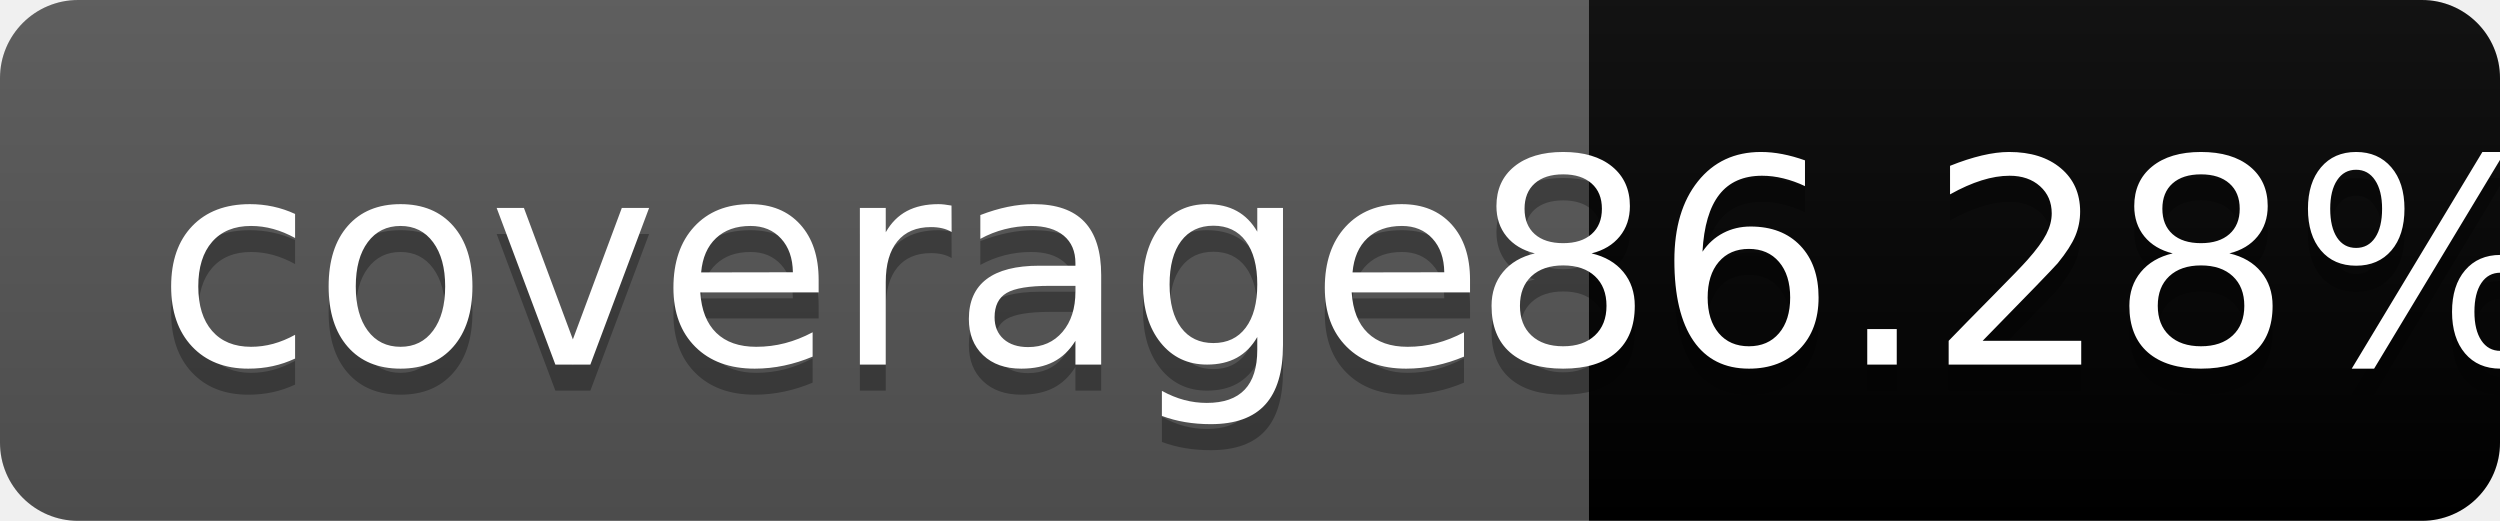
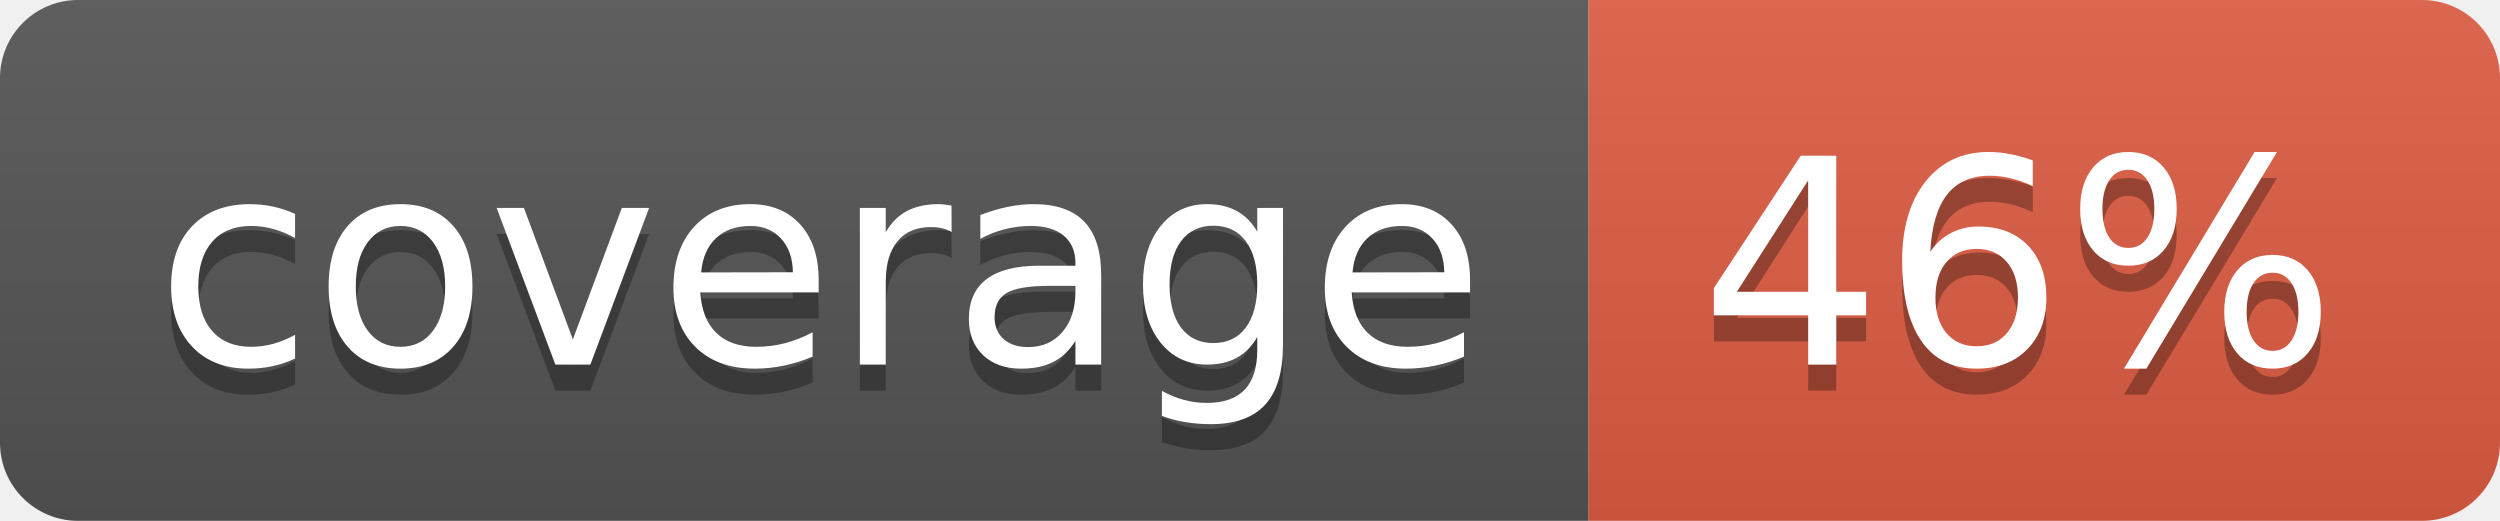
- <svg xmlns="http://www.w3.org/2000/svg" width="96" height="20" role="img" aria-label="coverage: 86.28%">
+ <svg xmlns="http://www.w3.org/2000/svg" width="96" height="20" role="img" aria-label="coverage: 46%">
  <linearGradient id="s" x2="0" y2="100%">
    <stop offset="0" stop-color="#bbb" stop-opacity=".1" />
    <stop offset="1" stop-opacity=".1" />
  </linearGradient>
  <clipPath id="r">
    <rect width="96" height="20" rx="3" fill="#fff" />
  </clipPath>
  <g clip-path="url(#r)">
    <rect width="61" height="20" fill="#555" />
-     <rect x="61" width="35" height="20" fill="#green" />
+     <rect x="61" width="35" height="20" fill="#e05d44" />
    <rect width="96" height="20" fill="url(#s)" />
  </g>
  <g fill="#fff" text-anchor="middle" font-family="Verdana,Geneva,DejaVu Sans,sans-serif" text-rendering="geometricPrecision" font-size="110">
    <text aria-hidden="true" x="315" y="150" fill="#010101" fill-opacity=".3" transform="scale(.1)" textLength="510">coverage</text>
    <text x="315" y="140" transform="scale(.1)" fill="#fff" textLength="510">coverage</text>
-     <text aria-hidden="true" x="775" y="150" fill="#010101" fill-opacity=".3" transform="scale(.1)" textLength="250">86.28%</text>
-     <text x="775" y="140" transform="scale(.1)" fill="#fff" textLength="250">86.28%</text>
+     <text aria-hidden="true" x="775" y="150" fill="#010101" fill-opacity=".3" transform="scale(.1)" textLength="250">46%</text>
+     <text x="775" y="140" transform="scale(.1)" fill="#fff" textLength="250">46%</text>
  </g>
</svg>
